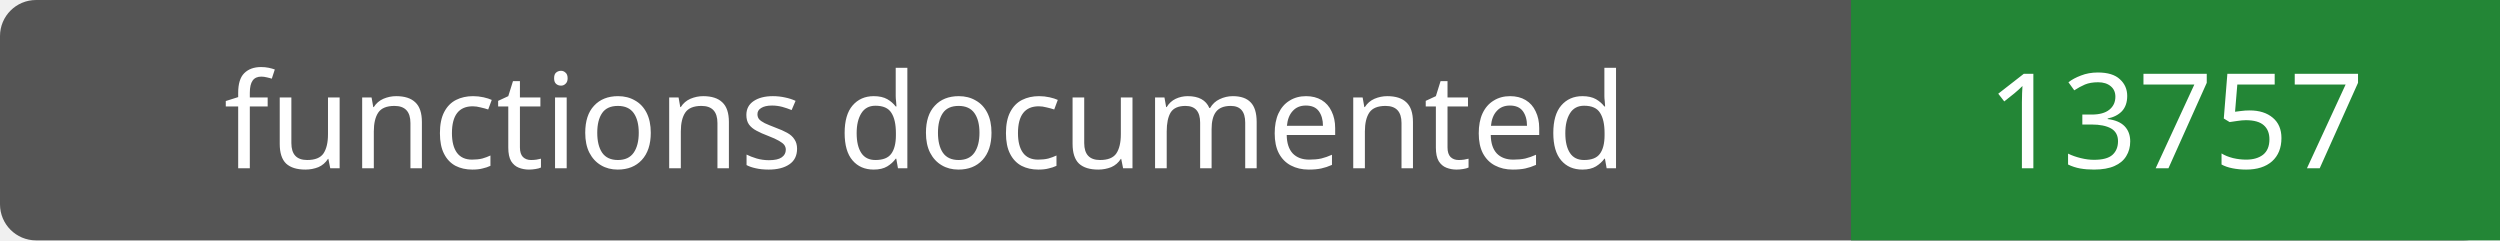
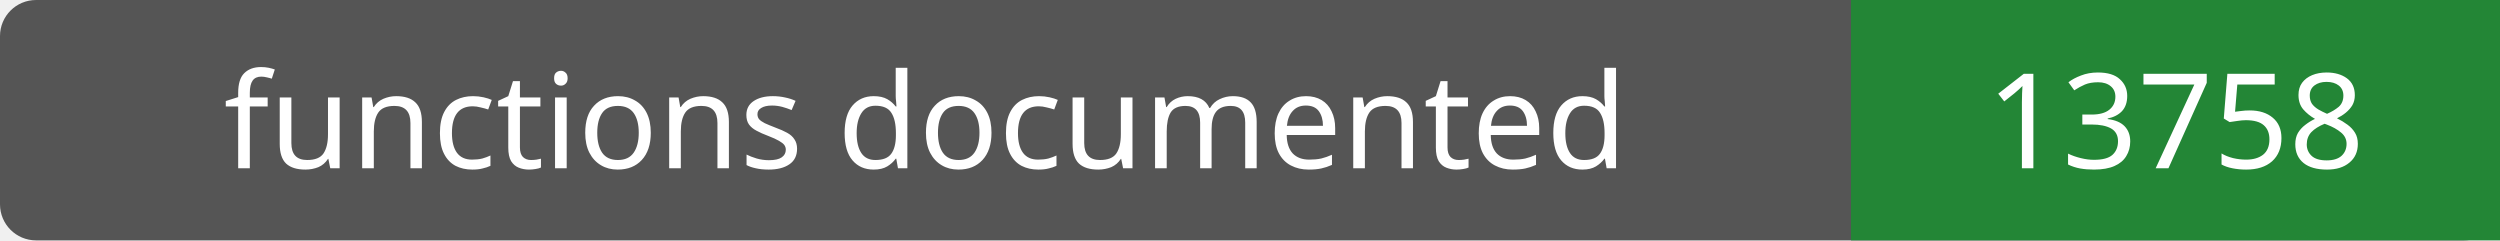
- <svg xmlns="http://www.w3.org/2000/svg" width="208" height="20" role="img" aria-label="functions documented: 13757">
+ <svg xmlns="http://www.w3.org/2000/svg" width="208" height="20" role="img" aria-label="functions documented: 13758">
  <rect width="208" height="20" rx="3" fill="#555" />
  <path fill="#238636" d="M154 0h54v20H154z" />
  <g fill="#fff" text-anchor="middle" font-family="Verdana,sans-serif" font-size="11">
    <text x="77.0" y="14">functions documented</text>
-     <text x="181.0" y="14">13757</text>
+     <text x="181.0" y="14">13758</text>
  </g>
</svg>
